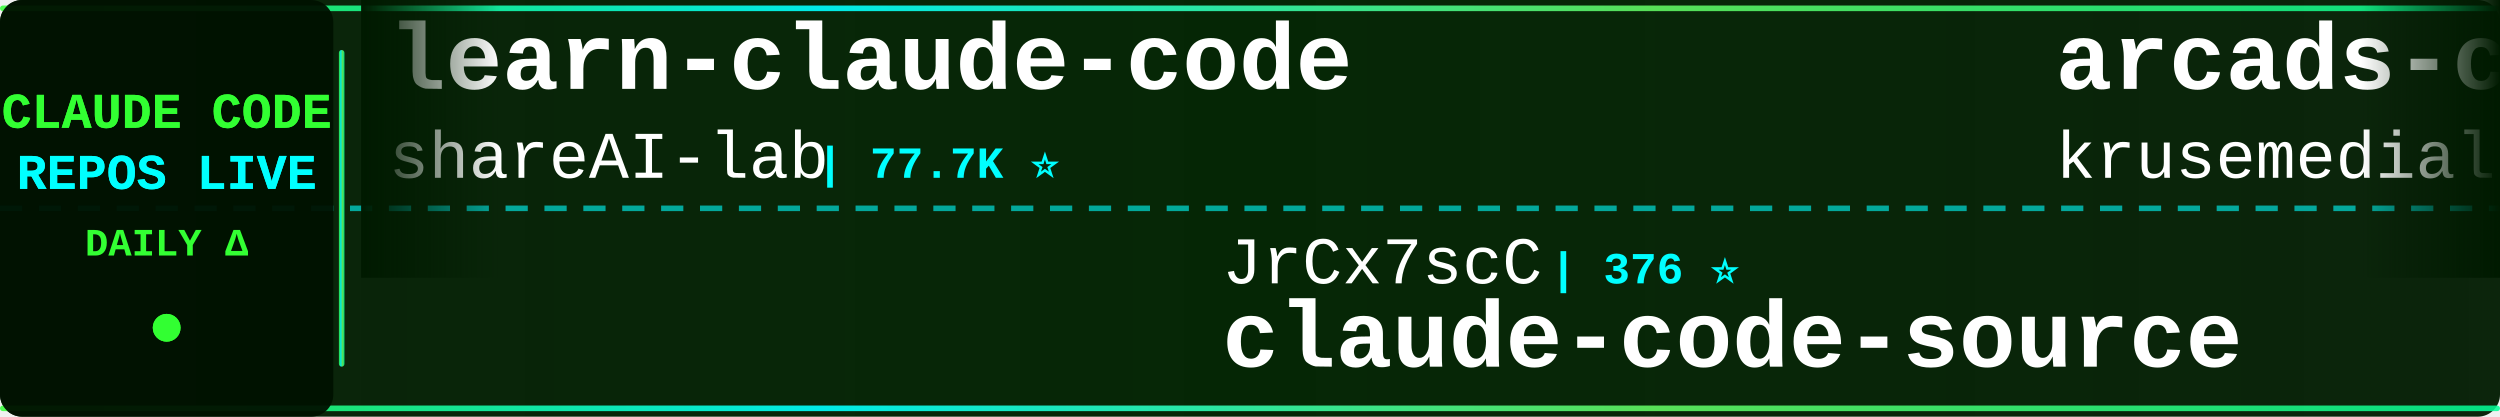
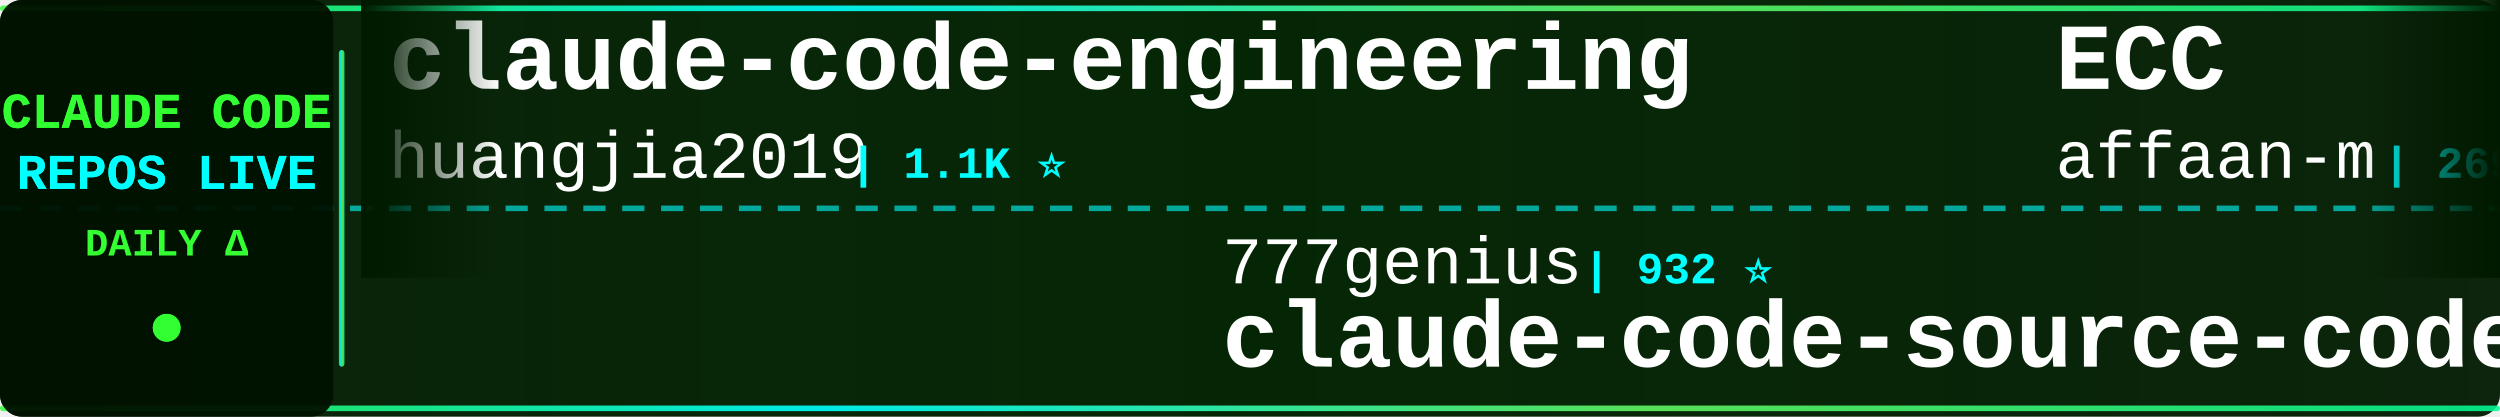
<svg xmlns="http://www.w3.org/2000/svg" width="900" height="150">
  <defs>
    <linearGradient id="tickerBg" x1="0%" y1="0%" x2="100%" y2="0%">
      <stop offset="0%" style="stop-color:#001a00;stop-opacity:0.95" />
      <stop offset="50%" style="stop-color:#002200;stop-opacity:0.98" />
      <stop offset="100%" style="stop-color:#001a00;stop-opacity:0.95" />
    </linearGradient>
    <linearGradient id="borderGrad" x1="0%" y1="0%" x2="100%" y2="0%">
      <stop offset="0%" style="stop-color:#33ff33;stop-opacity:0.85">
        <animate attributeName="stop-opacity" values="0.85;1;0.85" dur="2s" repeatCount="indefinite" />
      </stop>
      <stop offset="33%" style="stop-color:#00ffff;stop-opacity:0.9">
        <animate attributeName="stop-opacity" values="0.9;1;0.9" dur="2.2s" repeatCount="indefinite" />
      </stop>
      <stop offset="66%" style="stop-color:#66ff66;stop-opacity:0.85">
        <animate attributeName="stop-opacity" values="0.85;1;0.85" dur="1.8s" repeatCount="indefinite" />
      </stop>
      <stop offset="100%" style="stop-color:#00ff99;stop-opacity:0.85">
        <animate attributeName="stop-opacity" values="0.85;1;0.85" dur="2s" repeatCount="indefinite" />
      </stop>
    </linearGradient>
    <filter id="textGlow">
      <feGaussianBlur stdDeviation="0.1" result="coloredBlur" />
      <feMerge>
        <feMergeNode in="coloredBlur" />
        <feMergeNode in="SourceGraphic" />
      </feMerge>
    </filter>
    <filter id="metricGlow">
      <feGaussianBlur stdDeviation="0.2" result="coloredBlur" />
      <feMerge>
        <feMergeNode in="coloredBlur" />
        <feMergeNode in="SourceGraphic" />
      </feMerge>
    </filter>
    <linearGradient id="leftFade" x1="0%" y1="0%" x2="100%" y2="0%">
      <stop offset="0%" style="stop-color:#001a00;stop-opacity:1" />
      <stop offset="100%" style="stop-color:#001a00;stop-opacity:0" />
    </linearGradient>
    <linearGradient id="rightFade" x1="0%" y1="0%" x2="100%" y2="0%">
      <stop offset="0%" style="stop-color:#001a00;stop-opacity:0" />
      <stop offset="100%" style="stop-color:#001a00;stop-opacity:1" />
    </linearGradient>
  </defs>
  <rect width="900" height="150" fill="url(#tickerBg)" rx="8" />
  <rect x="0" y="2" width="900" height="2" fill="url(#borderGrad)" rx="1" />
  <rect x="0" y="146" width="900" height="2" fill="url(#borderGrad)" rx="1" />
  <line x1="0" y1="75" x2="900" y2="75" stroke="#00ffff" stroke-width="2" stroke-dasharray="8 6" opacity="0.6" />
  <rect x="0" y="0" width="120" height="150" fill="#001100" opacity="0.95" rx="8" />
  <text x="60" y="46" font-family="'Courier New', monospace" font-size="18" font-weight="bold" fill="#33ff33" text-anchor="middle" filter="url(#textGlow)">
    CLAUDE CODE
  </text>
  <text x="60" y="68" font-family="'Courier New', monospace" font-size="18" font-weight="bold" fill="#00ffff" text-anchor="middle" filter="url(#textGlow)">
    REPOS LIVE
  </text>
  <text x="60" y="92" font-family="'Courier New', monospace" font-size="14" font-weight="bold" fill="#33ff33" text-anchor="middle">
    DAILY Δ
  </text>
  <circle cx="60" cy="118" r="5" fill="#33ff33" filter="url(#metricGlow)">
    <animate attributeName="r" values="4;6;4" dur="1.5s" repeatCount="indefinite" />
    <animate attributeName="opacity" values="0.6;1;0.6" dur="1.5s" repeatCount="indefinite" />
  </circle>
  <rect x="122" y="18" width="2" height="114" fill="url(#borderGrad)" rx="1" />
  <clipPath id="tickerClip">
    <rect x="130" y="0" width="770" height="150" />
  </clipPath>
  <g clip-path="url(#tickerClip)">
    <g id="tickerItems">
      <animateTransform attributeName="transform" attributeType="XML" type="translate" from="0 0" to="-3000 0" dur="54s" repeatCount="indefinite" />
      <g transform="translate(0, 0)">
-         <text x="140" y="32" font-family="'Courier New', monospace" font-size="34" font-weight="bold" fill="#ffffff">learn-claude-code</text>
-         <text x="140" y="64" font-family="'Courier New', monospace" font-size="24" font-weight="normal" fill="#ffffff" opacity="1.0">shareAI-lab</text>
-         <text x="294" y="64" font-family="'Courier New', monospace" font-size="16" font-weight="bold" fill="#00ffff"> | 77.7K ⭐</text>
+         <text x="140" y="32" font-family="'Courier New', monospace" font-size="34" font-weight="bold" fill="#ffffff">claude-code-engineering</text>
+         <text x="140" y="64" font-family="'Courier New', monospace" font-size="24" font-weight="normal" fill="#ffffff" opacity="1.0">huangjia2019</text>
+         <text x="306" y="64" font-family="'Courier New', monospace" font-size="16" font-weight="bold" fill="#00ffff"> | 1.1K ⭐</text>
      </g>
      <g transform="translate(300, 0)">
-         <text x="140" y="102" font-family="'Courier New', monospace" font-size="24" font-weight="normal" fill="#ffffff" opacity="1.0">JrCx7scC</text>
-         <text x="258" y="102" font-family="'Courier New', monospace" font-size="16" font-weight="bold" fill="#00ffff"> | 376 ⭐</text>
-         <text x="140" y="132" font-family="'Courier New', monospace" font-size="34" font-weight="bold" fill="#ffffff">claude-code-source</text>
+         <text x="140" y="102" font-family="'Courier New', monospace" font-size="24" font-weight="normal" fill="#ffffff" opacity="1.0">777genius</text>
+         <text x="270" y="102" font-family="'Courier New', monospace" font-size="16" font-weight="bold" fill="#00ffff"> | 932 ⭐</text>
+         <text x="140" y="132" font-family="'Courier New', monospace" font-size="34" font-weight="bold" fill="#ffffff">claude-code-source-code</text>
      </g>
      <g transform="translate(600, 0)">
-         <text x="140" y="32" font-family="'Courier New', monospace" font-size="34" font-weight="bold" fill="#ffffff">arcads-claude-code</text>
-         <text x="140" y="64" font-family="'Courier New', monospace" font-size="24" font-weight="normal" fill="#ffffff" opacity="1.0">krusemediallc</text>
-         <text x="318" y="64" font-family="'Courier New', monospace" font-size="16" font-weight="bold" fill="#00ffff"> | 1.5K ⭐ +1</text>
+         <text x="140" y="32" font-family="'Courier New', monospace" font-size="34" font-weight="bold" fill="#ffffff">ECC</text>
+         <text x="140" y="64" font-family="'Courier New', monospace" font-size="24" font-weight="normal" fill="#ffffff" opacity="1.0">affaan-m</text>
+         <text x="258" y="64" font-family="'Courier New', monospace" font-size="16" font-weight="bold" fill="#00ffff"> | 269.0K ⭐ +69</text>
      </g>
      <g transform="translate(900, 0)">
+         <text x="140" y="102" font-family="'Courier New', monospace" font-size="24" font-weight="normal" fill="#ffffff" opacity="1.0">WorldFlowAI</text>
+         <text x="294" y="102" font-family="'Courier New', monospace" font-size="16" font-weight="bold" fill="#00ffff"> | 3.7K ⭐ +8</text>
+         <text x="140" y="132" font-family="'Courier New', monospace" font-size="34" font-weight="bold" fill="#ffffff">everything-claude-code</text>
+       </g>
+       <g transform="translate(1200, 0)">
+         <text x="140" y="32" font-family="'Courier New', monospace" font-size="34" font-weight="bold" fill="#ffffff">claude-code-from-scratch</text>
+         <text x="140" y="64" font-family="'Courier New', monospace" font-size="24" font-weight="normal" fill="#ffffff" opacity="1.0">Windy3f3f3f3f</text>
+         <text x="318" y="64" font-family="'Courier New', monospace" font-size="16" font-weight="bold" fill="#00ffff"> | 2.7K ⭐</text>
+       </g>
+       <g transform="translate(1500, 0)">
        <text x="140" y="102" font-family="'Courier New', monospace" font-size="24" font-weight="normal" fill="#ffffff" opacity="1.0">Piebald-AI</text>
        <text x="282" y="102" font-family="'Courier New', monospace" font-size="16" font-weight="bold" fill="#00ffff"> | 12.8K ⭐ +1</text>
        <text x="140" y="132" font-family="'Courier New', monospace" font-size="34" font-weight="bold" fill="#ffffff">claude-code-system-promp...</text>
      </g>
-       <g transform="translate(1200, 0)">
-         <text x="140" y="32" font-family="'Courier New', monospace" font-size="34" font-weight="bold" fill="#ffffff">claude-code-workflows</text>
-         <text x="140" y="64" font-family="'Courier New', monospace" font-size="24" font-weight="normal" fill="#ffffff" opacity="1.0">OneRedOak</text>
-         <text x="270" y="64" font-family="'Courier New', monospace" font-size="16" font-weight="bold" fill="#00ffff"> | 3.9K ⭐</text>
-       </g>
-       <g transform="translate(1500, 0)">
-         <text x="140" y="102" font-family="'Courier New', monospace" font-size="24" font-weight="normal" fill="#ffffff" opacity="1.0">affaan-m</text>
-         <text x="258" y="102" font-family="'Courier New', monospace" font-size="16" font-weight="bold" fill="#00ffff"> | 268.9K ⭐ +82</text>
-         <text x="140" y="132" font-family="'Courier New', monospace" font-size="34" font-weight="bold" fill="#ffffff">ECC</text>
-       </g>
      <g transform="translate(1800, 0)">
-         <text x="140" y="32" font-family="'Courier New', monospace" font-size="34" font-weight="bold" fill="#ffffff">cc-switch</text>
-         <text x="140" y="64" font-family="'Courier New', monospace" font-size="24" font-weight="normal" fill="#ffffff" opacity="1.0">farion1231</text>
-         <text x="282" y="64" font-family="'Courier New', monospace" font-size="16" font-weight="bold" fill="#00ffff"> | 138.1K ⭐ +14</text>
+         <text x="140" y="32" font-family="'Courier New', monospace" font-size="34" font-weight="bold" fill="#ffffff">claude-code-rust</text>
+         <text x="140" y="64" font-family="'Courier New', monospace" font-size="24" font-weight="normal" fill="#ffffff" opacity="1.0">lorryjovens-hub</text>
+         <text x="342" y="64" font-family="'Courier New', monospace" font-size="16" font-weight="bold" fill="#00ffff"> | 1.7K ⭐</text>
      </g>
      <g transform="translate(2100, 0)">
-         <text x="140" y="102" font-family="'Courier New', monospace" font-size="24" font-weight="normal" fill="#ffffff" opacity="1.0">jqueryscript</text>
-         <text x="306" y="102" font-family="'Courier New', monospace" font-size="16" font-weight="bold" fill="#00ffff"> | 517 ⭐</text>
-         <text x="140" y="132" font-family="'Courier New', monospace" font-size="34" font-weight="bold" fill="#ffffff">awesome-claude-code</text>
+         <text x="140" y="102" font-family="'Courier New', monospace" font-size="24" font-weight="normal" fill="#ffffff" opacity="1.0">sugyan</text>
+         <text x="234" y="102" font-family="'Courier New', monospace" font-size="16" font-weight="bold" fill="#00ffff"> | 1.1K ⭐</text>
+         <text x="140" y="132" font-family="'Courier New', monospace" font-size="34" font-weight="bold" fill="#ffffff">claude-code-webui</text>
      </g>
      <g transform="translate(2400, 0)">
-         <text x="140" y="32" font-family="'Courier New', monospace" font-size="34" font-weight="bold" fill="#ffffff">claude-code-settings</text>
-         <text x="140" y="64" font-family="'Courier New', monospace" font-size="24" font-weight="normal" fill="#ffffff" opacity="1.0">feiskyer</text>
-         <text x="258" y="64" font-family="'Courier New', monospace" font-size="16" font-weight="bold" fill="#00ffff"> | 1.7K ⭐</text>
+         <text x="140" y="32" font-family="'Courier New', monospace" font-size="34" font-weight="bold" fill="#ffffff">Auto-claude-code-researc...</text>
+         <text x="140" y="64" font-family="'Courier New', monospace" font-size="24" font-weight="normal" fill="#ffffff" opacity="1.0">wanshuiyin</text>
+         <text x="282" y="64" font-family="'Courier New', monospace" font-size="16" font-weight="bold" fill="#00ffff"> | 16.8K ⭐ +2</text>
      </g>
      <g transform="translate(2700, 0)">
-         <text x="140" y="102" font-family="'Courier New', monospace" font-size="24" font-weight="normal" fill="#ffffff" opacity="1.0">SeemSeam</text>
-         <text x="258" y="102" font-family="'Courier New', monospace" font-size="16" font-weight="bold" fill="#00ffff"> | 3.5K ⭐</text>
-         <text x="140" y="132" font-family="'Courier New', monospace" font-size="34" font-weight="bold" fill="#ffffff">claude_codex_bridge</text>
+         <text x="140" y="102" font-family="'Courier New', monospace" font-size="24" font-weight="normal" fill="#ffffff" opacity="1.0">andrew-kramer-inno</text>
+         <text x="378" y="102" font-family="'Courier New', monospace" font-size="16" font-weight="bold" fill="#00ffff"> | 595 ⭐</text>
+         <text x="140" y="132" font-family="'Courier New', monospace" font-size="34" font-weight="bold" fill="#ffffff">claude-code-source-build</text>
      </g>
      <g transform="translate(3000, 0)">
-         <text x="140" y="32" font-family="'Courier New', monospace" font-size="34" font-weight="bold" fill="#ffffff">learn-claude-code</text>
-         <text x="140" y="64" font-family="'Courier New', monospace" font-size="24" font-weight="normal" fill="#ffffff" opacity="1.0">shareAI-lab</text>
-         <text x="294" y="64" font-family="'Courier New', monospace" font-size="16" font-weight="bold" fill="#00ffff"> | 77.7K ⭐</text>
+         <text x="140" y="32" font-family="'Courier New', monospace" font-size="34" font-weight="bold" fill="#ffffff">claude-code-engineering</text>
+         <text x="140" y="64" font-family="'Courier New', monospace" font-size="24" font-weight="normal" fill="#ffffff" opacity="1.0">huangjia2019</text>
+         <text x="306" y="64" font-family="'Courier New', monospace" font-size="16" font-weight="bold" fill="#00ffff"> | 1.1K ⭐</text>
      </g>
      <g transform="translate(3300, 0)">
-         <text x="140" y="102" font-family="'Courier New', monospace" font-size="24" font-weight="normal" fill="#ffffff" opacity="1.0">JrCx7scC</text>
-         <text x="258" y="102" font-family="'Courier New', monospace" font-size="16" font-weight="bold" fill="#00ffff"> | 376 ⭐</text>
-         <text x="140" y="132" font-family="'Courier New', monospace" font-size="34" font-weight="bold" fill="#ffffff">claude-code-source</text>
+         <text x="140" y="102" font-family="'Courier New', monospace" font-size="24" font-weight="normal" fill="#ffffff" opacity="1.0">777genius</text>
+         <text x="270" y="102" font-family="'Courier New', monospace" font-size="16" font-weight="bold" fill="#00ffff"> | 932 ⭐</text>
+         <text x="140" y="132" font-family="'Courier New', monospace" font-size="34" font-weight="bold" fill="#ffffff">claude-code-source-code</text>
      </g>
      <g transform="translate(3600, 0)">
-         <text x="140" y="32" font-family="'Courier New', monospace" font-size="34" font-weight="bold" fill="#ffffff">arcads-claude-code</text>
-         <text x="140" y="64" font-family="'Courier New', monospace" font-size="24" font-weight="normal" fill="#ffffff" opacity="1.0">krusemediallc</text>
-         <text x="318" y="64" font-family="'Courier New', monospace" font-size="16" font-weight="bold" fill="#00ffff"> | 1.5K ⭐ +1</text>
+         <text x="140" y="32" font-family="'Courier New', monospace" font-size="34" font-weight="bold" fill="#ffffff">ECC</text>
+         <text x="140" y="64" font-family="'Courier New', monospace" font-size="24" font-weight="normal" fill="#ffffff" opacity="1.0">affaan-m</text>
+         <text x="258" y="64" font-family="'Courier New', monospace" font-size="16" font-weight="bold" fill="#00ffff"> | 269.0K ⭐ +69</text>
      </g>
      <g transform="translate(3900, 0)">
-         <text x="140" y="102" font-family="'Courier New', monospace" font-size="24" font-weight="normal" fill="#ffffff" opacity="1.0">Piebald-AI</text>
-         <text x="282" y="102" font-family="'Courier New', monospace" font-size="16" font-weight="bold" fill="#00ffff"> | 12.8K ⭐ +1</text>
-         <text x="140" y="132" font-family="'Courier New', monospace" font-size="34" font-weight="bold" fill="#ffffff">claude-code-system-promp...</text>
+         <text x="140" y="102" font-family="'Courier New', monospace" font-size="24" font-weight="normal" fill="#ffffff" opacity="1.0">WorldFlowAI</text>
+         <text x="294" y="102" font-family="'Courier New', monospace" font-size="16" font-weight="bold" fill="#00ffff"> | 3.7K ⭐ +8</text>
+         <text x="140" y="132" font-family="'Courier New', monospace" font-size="34" font-weight="bold" fill="#ffffff">everything-claude-code</text>
      </g>
    </g>
  </g>
  <rect x="130" y="0" width="50" height="100" fill="url(#leftFade)" />
  <rect x="850" y="0" width="50" height="100" fill="url(#rightFade)" />
</svg>
